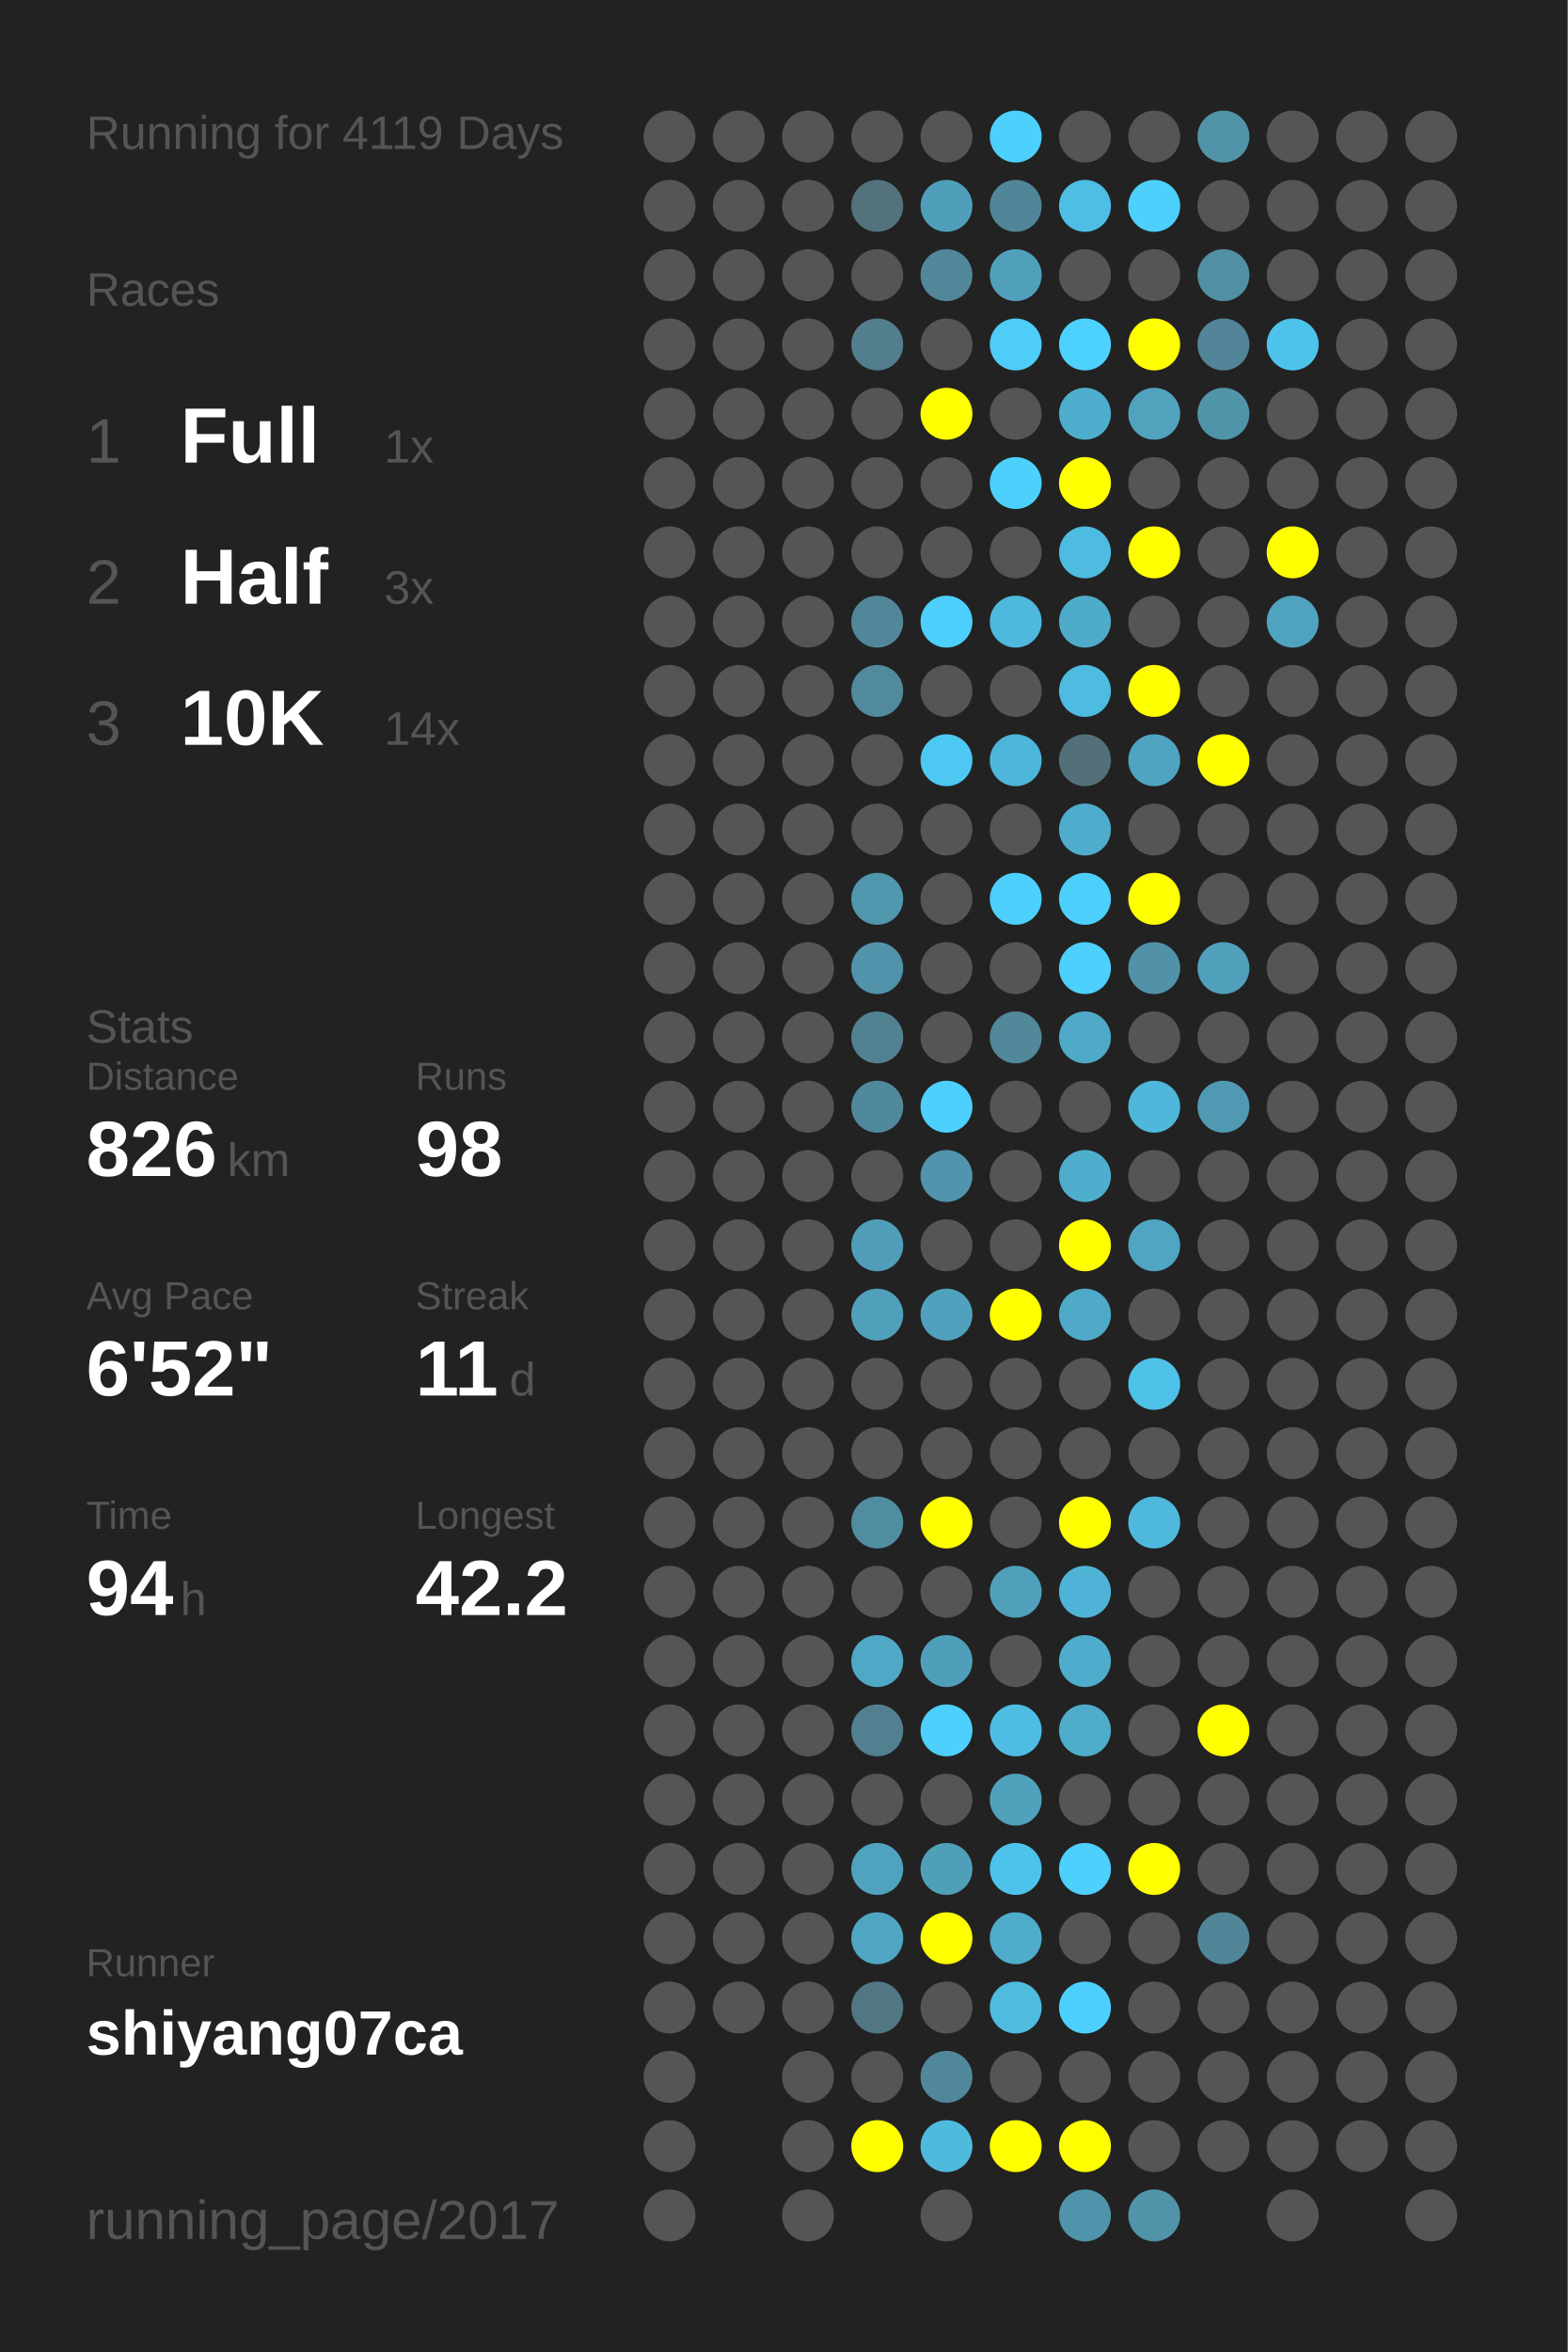
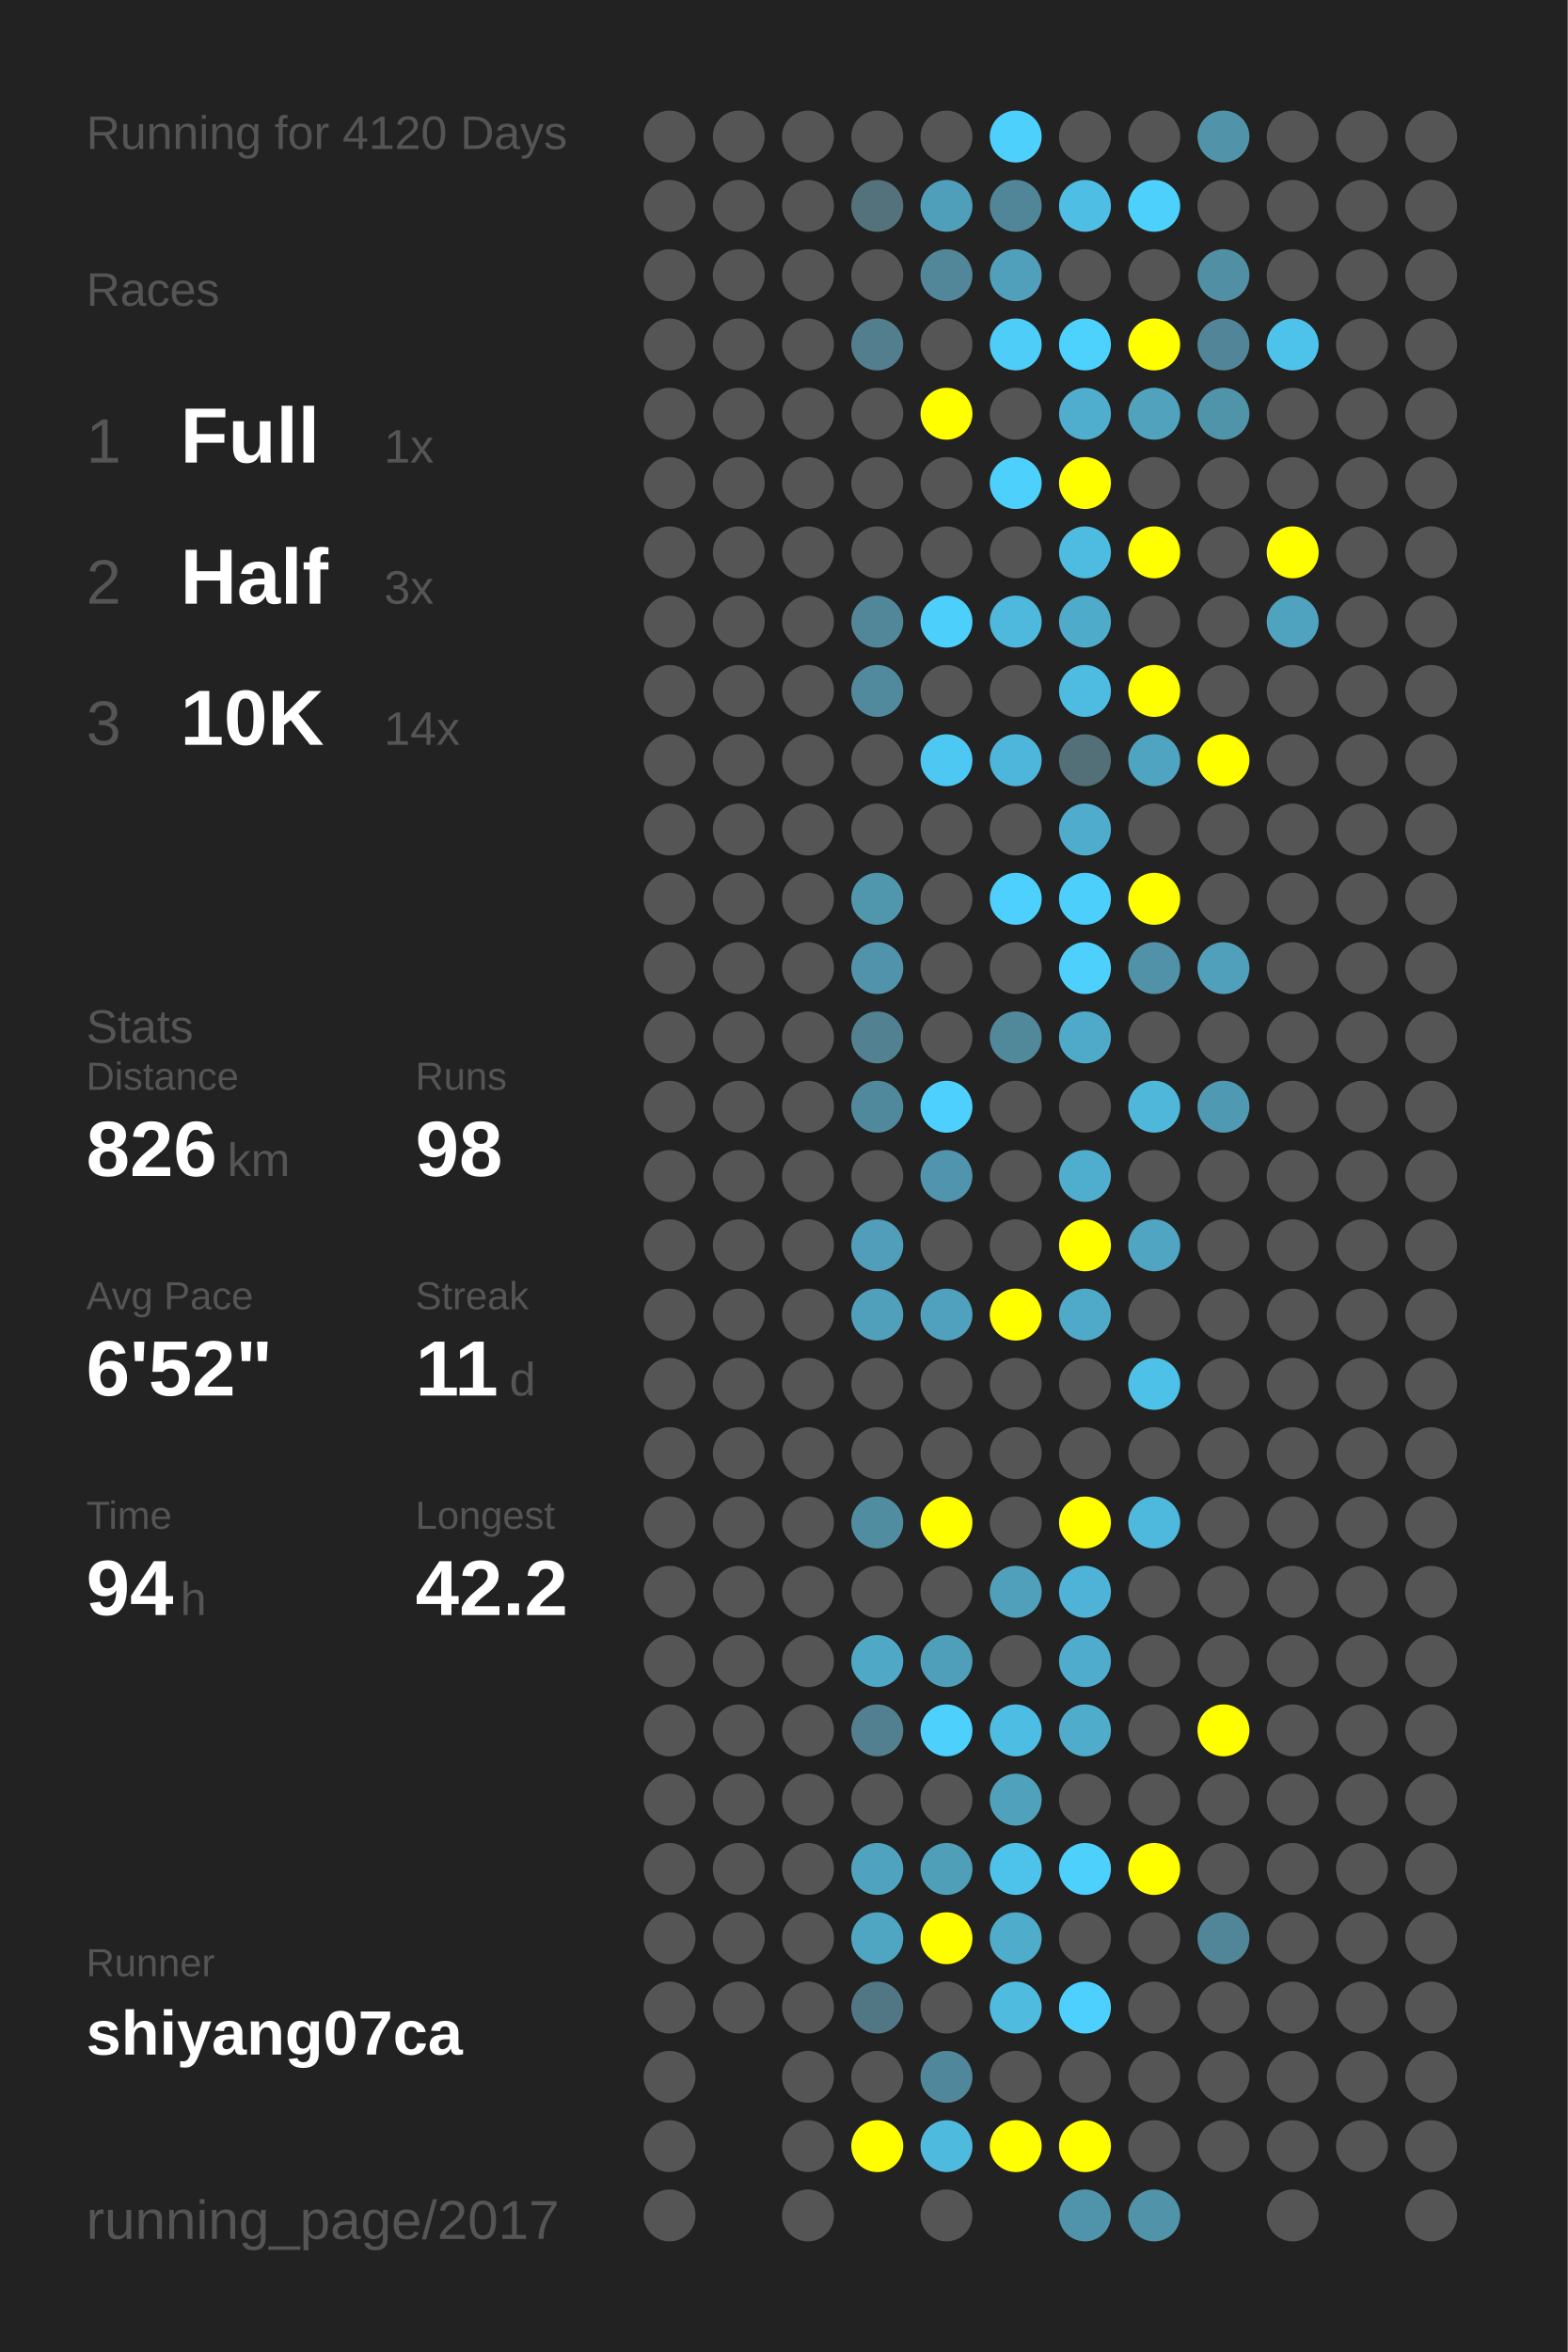
<svg xmlns="http://www.w3.org/2000/svg" baseProfile="full" height="300mm" version="1.1" viewBox="0,0,200,300" width="200mm">
  <defs />
  <rect fill="#222222" height="300" width="200" x="0" y="0" />
-   <text fill="#555555" style="font-size:6px; font-family:Arial;" x="11" y="19">Running for 4119 Days</text>
+   <text fill="#555555" style="font-size:6px; font-family:Arial;" x="11" y="19">Running for 4120 Days</text>
  <text fill="#555555" style="font-size:6px; font-family:Arial;" x="11" y="39">Races</text>
  <text fill="#555555" style="font-size:8px; font-family:Arial;" x="11" y="59">1</text>
  <text fill="#FFFFFF" style="font-size:10px; font-family:Arial; font-weight:bold;" x="23" y="59">Full</text>
  <text fill="#555555" style="font-size:6px; font-family:Arial;" x="49" y="59">1x</text>
  <text fill="#555555" style="font-size:8px; font-family:Arial;" x="11" y="77">2</text>
  <text fill="#FFFFFF" style="font-size:10px; font-family:Arial; font-weight:bold;" x="23" y="77">Half</text>
  <text fill="#555555" style="font-size:6px; font-family:Arial;" x="49" y="77">3x</text>
  <text fill="#555555" style="font-size:8px; font-family:Arial;" x="11" y="95">3</text>
  <text fill="#FFFFFF" style="font-size:10px; font-family:Arial; font-weight:bold;" x="23" y="95">10K</text>
  <text fill="#555555" style="font-size:6px; font-family:Arial;" x="49" y="95">14x</text>
  <text fill="#555555" style="font-size:6px; font-family:Arial;" x="11" y="133">Stats</text>
  <text fill="#555555" style="font-size:5px; font-family:Arial;" x="11" y="139">Distance</text>
  <text fill="#FFFFFF" style="font-size:10px; font-family:Arial; font-weight:bold;" x="11" y="150">826</text>
  <text fill="#555555" style="font-size:6px; font-family:Arial;" x="29" y="150">km</text>
  <text fill="#555555" style="font-size:5px; font-family:Arial;" x="53" y="139">Runs</text>
  <text fill="#FFFFFF" style="font-size:10px; font-family:Arial; font-weight:bold;" x="53" y="150">98</text>
  <text fill="#555555" style="font-size:5px; font-family:Arial;" x="11" y="167">Avg Pace</text>
  <text fill="#FFFFFF" style="font-size:10px; font-family:Arial; font-weight:bold;" x="11" y="178">6'52"</text>
  <text fill="#555555" style="font-size:5px; font-family:Arial;" x="53" y="167">Streak</text>
  <text fill="#FFFFFF" style="font-size:10px; font-family:Arial; font-weight:bold;" x="53" y="178">11</text>
  <text fill="#555555" style="font-size:6px; font-family:Arial;" x="65" y="178">d</text>
  <text fill="#555555" style="font-size:5px; font-family:Arial;" x="11" y="195">Time</text>
  <text fill="#FFFFFF" style="font-size:10px; font-family:Arial; font-weight:bold;" x="11" y="206">94</text>
  <text fill="#555555" style="font-size:6px; font-family:Arial;" x="23" y="206">h</text>
  <text fill="#555555" style="font-size:5px; font-family:Arial;" x="53" y="195">Longest</text>
  <text fill="#FFFFFF" style="font-size:10px; font-family:Arial; font-weight:bold;" x="53" y="206">42.2</text>
  <text fill="#555555" style="font-size:5px; font-family:Arial;" x="11" y="252.065">Runner</text>
  <text fill="#FFFFFF" style="font-size:8px; font-family:Arial; font-weight:bold;" x="11" y="262.065">shiyang07ca</text>
  <text fill="#555555" style="font-size:7px; font-family:Arial;" x="11" y="285.581">running_page/2017</text>
  <circle cx="85.417" cy="17.419" fill="#555555" r="3.312" />
  <circle cx="85.417" cy="26.258" fill="#555555" r="3.312" />
  <circle cx="85.417" cy="35.097" fill="#555555" r="3.312" />
  <circle cx="85.417" cy="43.935" fill="#555555" r="3.312" />
  <circle cx="85.417" cy="52.774" fill="#555555" r="3.312" />
  <circle cx="85.417" cy="61.613" fill="#555555" r="3.312" />
  <circle cx="85.417" cy="70.452" fill="#555555" r="3.312" />
  <circle cx="85.417" cy="79.29" fill="#555555" r="3.312" />
  <circle cx="85.417" cy="88.129" fill="#555555" r="3.312" />
  <circle cx="85.417" cy="96.968" fill="#555555" r="3.312" />
  <circle cx="85.417" cy="105.806" fill="#555555" r="3.312" />
  <circle cx="85.417" cy="114.645" fill="#555555" r="3.312" />
  <circle cx="85.417" cy="123.484" fill="#555555" r="3.312" />
  <circle cx="85.417" cy="132.323" fill="#555555" r="3.312" />
  <circle cx="85.417" cy="141.161" fill="#555555" r="3.312" />
  <circle cx="85.417" cy="150" fill="#555555" r="3.312" />
  <circle cx="85.417" cy="158.839" fill="#555555" r="3.312" />
  <circle cx="85.417" cy="167.677" fill="#555555" r="3.312" />
  <circle cx="85.417" cy="176.516" fill="#555555" r="3.312" />
  <circle cx="85.417" cy="185.355" fill="#555555" r="3.312" />
  <circle cx="85.417" cy="194.194" fill="#555555" r="3.312" />
  <circle cx="85.417" cy="203.032" fill="#555555" r="3.312" />
  <circle cx="85.417" cy="211.871" fill="#555555" r="3.312" />
  <circle cx="85.417" cy="220.71" fill="#555555" r="3.312" />
  <circle cx="85.417" cy="229.548" fill="#555555" r="3.312" />
  <circle cx="85.417" cy="238.387" fill="#555555" r="3.312" />
  <circle cx="85.417" cy="247.226" fill="#555555" r="3.312" />
  <circle cx="85.417" cy="256.065" fill="#555555" r="3.312" />
  <circle cx="85.417" cy="264.903" fill="#555555" r="3.312" />
  <circle cx="85.417" cy="273.742" fill="#555555" r="3.312" />
  <circle cx="85.417" cy="282.581" fill="#555555" r="3.312" />
  <circle cx="94.25" cy="17.419" fill="#555555" r="3.312" />
  <circle cx="94.25" cy="26.258" fill="#555555" r="3.312" />
  <circle cx="94.25" cy="35.097" fill="#555555" r="3.312" />
  <circle cx="94.25" cy="43.935" fill="#555555" r="3.312" />
  <circle cx="94.25" cy="52.774" fill="#555555" r="3.312" />
  <circle cx="94.25" cy="61.613" fill="#555555" r="3.312" />
  <circle cx="94.25" cy="70.452" fill="#555555" r="3.312" />
  <circle cx="94.25" cy="79.29" fill="#555555" r="3.312" />
  <circle cx="94.25" cy="88.129" fill="#555555" r="3.312" />
  <circle cx="94.25" cy="96.968" fill="#555555" r="3.312" />
  <circle cx="94.25" cy="105.806" fill="#555555" r="3.312" />
  <circle cx="94.25" cy="114.645" fill="#555555" r="3.312" />
  <circle cx="94.25" cy="123.484" fill="#555555" r="3.312" />
  <circle cx="94.25" cy="132.323" fill="#555555" r="3.312" />
  <circle cx="94.25" cy="141.161" fill="#555555" r="3.312" />
  <circle cx="94.25" cy="150" fill="#555555" r="3.312" />
  <circle cx="94.25" cy="158.839" fill="#555555" r="3.312" />
  <circle cx="94.25" cy="167.677" fill="#555555" r="3.312" />
  <circle cx="94.25" cy="176.516" fill="#555555" r="3.312" />
  <circle cx="94.25" cy="185.355" fill="#555555" r="3.312" />
  <circle cx="94.25" cy="194.194" fill="#555555" r="3.312" />
  <circle cx="94.25" cy="203.032" fill="#555555" r="3.312" />
  <circle cx="94.25" cy="211.871" fill="#555555" r="3.312" />
  <circle cx="94.25" cy="220.71" fill="#555555" r="3.312" />
  <circle cx="94.25" cy="229.548" fill="#555555" r="3.312" />
  <circle cx="94.25" cy="238.387" fill="#555555" r="3.312" />
  <circle cx="94.25" cy="247.226" fill="#555555" r="3.312" />
  <circle cx="94.25" cy="256.065" fill="#555555" r="3.312" />
  <circle cx="103.083" cy="17.419" fill="#555555" r="3.312" />
  <circle cx="103.083" cy="26.258" fill="#555555" r="3.312" />
  <circle cx="103.083" cy="35.097" fill="#555555" r="3.312" />
  <circle cx="103.083" cy="43.935" fill="#555555" r="3.312" />
  <circle cx="103.083" cy="52.774" fill="#555555" r="3.312" />
  <circle cx="103.083" cy="61.613" fill="#555555" r="3.312" />
  <circle cx="103.083" cy="70.452" fill="#555555" r="3.312" />
  <circle cx="103.083" cy="79.29" fill="#555555" r="3.312" />
  <circle cx="103.083" cy="88.129" fill="#555555" r="3.312" />
  <circle cx="103.083" cy="96.968" fill="#555555" r="3.312" />
  <circle cx="103.083" cy="105.806" fill="#555555" r="3.312" />
  <circle cx="103.083" cy="114.645" fill="#555555" r="3.312" />
  <circle cx="103.083" cy="123.484" fill="#555555" r="3.312" />
  <circle cx="103.083" cy="132.323" fill="#555555" r="3.312" />
  <circle cx="103.083" cy="141.161" fill="#555555" r="3.312" />
  <circle cx="103.083" cy="150" fill="#555555" r="3.312" />
  <circle cx="103.083" cy="158.839" fill="#555555" r="3.312" />
  <circle cx="103.083" cy="167.677" fill="#555555" r="3.312" />
  <circle cx="103.083" cy="176.516" fill="#555555" r="3.312" />
  <circle cx="103.083" cy="185.355" fill="#555555" r="3.312" />
  <circle cx="103.083" cy="194.194" fill="#555555" r="3.312" />
  <circle cx="103.083" cy="203.032" fill="#555555" r="3.312" />
  <circle cx="103.083" cy="211.871" fill="#555555" r="3.312" />
  <circle cx="103.083" cy="220.71" fill="#555555" r="3.312" />
  <circle cx="103.083" cy="229.548" fill="#555555" r="3.312" />
  <circle cx="103.083" cy="238.387" fill="#555555" r="3.312" />
  <circle cx="103.083" cy="247.226" fill="#555555" r="3.312" />
  <circle cx="103.083" cy="256.065" fill="#555555" r="3.312" />
  <circle cx="103.083" cy="264.903" fill="#555555" r="3.312" />
  <circle cx="103.083" cy="273.742" fill="#555555" r="3.312" />
  <circle cx="103.083" cy="282.581" fill="#555555" r="3.312" />
  <circle cx="111.917" cy="17.419" fill="#555555" r="3.312" />
  <circle cx="111.917" cy="26.258" fill="#53727c" r="3.312" />
  <circle cx="111.917" cy="35.097" fill="#555555" r="3.312" />
  <circle cx="111.917" cy="43.935" fill="#527e8e" r="3.312" />
  <circle cx="111.917" cy="52.774" fill="#555555" r="3.312" />
  <circle cx="111.917" cy="61.613" fill="#555555" r="3.312" />
  <circle cx="111.917" cy="70.452" fill="#555555" r="3.312" />
  <circle cx="111.917" cy="79.29" fill="#518799" r="3.312" />
  <circle cx="111.917" cy="88.129" fill="#51899d" r="3.312" />
  <circle cx="111.917" cy="96.968" fill="#555555" r="3.312" />
  <circle cx="111.917" cy="105.806" fill="#555555" r="3.312" />
  <circle cx="111.917" cy="114.645" fill="#5097ae" r="3.312" />
  <circle cx="111.917" cy="123.484" fill="#5093aa" r="3.312" />
  <circle cx="111.917" cy="132.323" fill="#528191" r="3.312" />
  <circle cx="111.917" cy="141.161" fill="#51899c" r="3.312" />
  <circle cx="111.917" cy="150" fill="#555555" r="3.312" />
  <circle cx="111.917" cy="158.839" fill="#509eb9" r="3.312" />
  <circle cx="111.917" cy="167.677" fill="#50a0bb" r="3.312" />
  <circle cx="111.917" cy="176.516" fill="#555555" r="3.312" />
  <circle cx="111.917" cy="185.355" fill="#555555" r="3.312" />
  <circle cx="111.917" cy="194.194" fill="#518da1" r="3.312" />
  <circle cx="111.917" cy="203.032" fill="#555555" r="3.312" />
  <circle cx="111.917" cy="211.871" fill="#4fa8c6" r="3.312" />
  <circle cx="111.917" cy="220.71" fill="#528090" r="3.312" />
  <circle cx="111.917" cy="229.548" fill="#555555" r="3.312" />
  <circle cx="111.917" cy="238.387" fill="#4fa3bf" r="3.312" />
  <circle cx="111.917" cy="247.226" fill="#4fa6c3" r="3.312" />
  <circle cx="111.917" cy="256.065" fill="#527784" r="3.312" />
  <circle cx="111.917" cy="264.903" fill="#555555" r="3.312" />
  <circle cx="111.917" cy="273.742" fill="#FFFF00" r="3.312" />
  <circle cx="120.75" cy="17.419" fill="#555555" r="3.312" />
  <circle cx="120.75" cy="26.258" fill="#509fba" r="3.312" />
  <circle cx="120.75" cy="35.097" fill="#518799" r="3.312" />
  <circle cx="120.75" cy="43.935" fill="#555555" r="3.312" />
  <circle cx="120.75" cy="52.774" fill="#FFFF00" r="3.312" />
  <circle cx="120.75" cy="61.613" fill="#555555" r="3.312" />
  <circle cx="120.75" cy="70.452" fill="#555555" r="3.312" />
  <circle cx="120.75" cy="79.29" fill="#4dcffb" r="3.312" />
  <circle cx="120.75" cy="88.129" fill="#555555" r="3.312" />
  <circle cx="120.75" cy="96.968" fill="#4dc8f2" r="3.312" />
  <circle cx="120.75" cy="105.806" fill="#555555" r="3.312" />
  <circle cx="120.75" cy="114.645" fill="#555555" r="3.312" />
  <circle cx="120.75" cy="123.484" fill="#555555" r="3.312" />
  <circle cx="120.75" cy="132.323" fill="#555555" r="3.312" />
  <circle cx="120.75" cy="141.161" fill="#4dd0fd" r="3.312" />
  <circle cx="120.75" cy="150" fill="#5095ad" r="3.312" />
  <circle cx="120.75" cy="158.839" fill="#555555" r="3.312" />
  <circle cx="120.75" cy="167.677" fill="#50a1bd" r="3.312" />
  <circle cx="120.75" cy="176.516" fill="#555555" r="3.312" />
  <circle cx="120.75" cy="185.355" fill="#555555" r="3.312" />
  <circle cx="120.75" cy="194.194" fill="#FFFF00" r="3.312" />
  <circle cx="120.75" cy="203.032" fill="#555555" r="3.312" />
  <circle cx="120.75" cy="211.871" fill="#509fba" r="3.312" />
  <circle cx="120.75" cy="220.71" fill="#4dd0fc" r="3.312" />
  <circle cx="120.75" cy="229.548" fill="#555555" r="3.312" />
  <circle cx="120.75" cy="238.387" fill="#509fb9" r="3.312" />
  <circle cx="120.75" cy="247.226" fill="#FFFF00" r="3.312" />
  <circle cx="120.75" cy="256.065" fill="#555555" r="3.312" />
  <circle cx="120.75" cy="264.903" fill="#51879a" r="3.312" />
  <circle cx="120.75" cy="273.742" fill="#4ebade" r="3.312" />
  <circle cx="120.75" cy="282.581" fill="#555555" r="3.312" />
  <circle cx="129.583" cy="17.419" fill="#4dd0fc" r="3.312" />
  <circle cx="129.583" cy="26.258" fill="#518698" r="3.312" />
  <circle cx="129.583" cy="35.097" fill="#50a0bb" r="3.312" />
  <circle cx="129.583" cy="43.935" fill="#4dcdf8" r="3.312" />
  <circle cx="129.583" cy="52.774" fill="#555555" r="3.312" />
  <circle cx="129.583" cy="61.613" fill="#4dd0fc" r="3.312" />
  <circle cx="129.583" cy="70.452" fill="#555555" r="3.312" />
  <circle cx="129.583" cy="79.29" fill="#4eb9dd" r="3.312" />
  <circle cx="129.583" cy="88.129" fill="#555555" r="3.312" />
  <circle cx="129.583" cy="96.968" fill="#4eb6da" r="3.312" />
  <circle cx="129.583" cy="105.806" fill="#555555" r="3.312" />
  <circle cx="129.583" cy="114.645" fill="#4dd0fd" r="3.312" />
  <circle cx="129.583" cy="123.484" fill="#555555" r="3.312" />
  <circle cx="129.583" cy="132.323" fill="#51889a" r="3.312" />
  <circle cx="129.583" cy="141.161" fill="#555555" r="3.312" />
  <circle cx="129.583" cy="150" fill="#555555" r="3.312" />
  <circle cx="129.583" cy="158.839" fill="#555555" r="3.312" />
  <circle cx="129.583" cy="167.677" fill="#FFFF00" r="3.312" />
  <circle cx="129.583" cy="176.516" fill="#555555" r="3.312" />
  <circle cx="129.583" cy="185.355" fill="#555555" r="3.312" />
  <circle cx="129.583" cy="194.194" fill="#555555" r="3.312" />
  <circle cx="129.583" cy="203.032" fill="#50a0bb" r="3.312" />
  <circle cx="129.583" cy="211.871" fill="#555555" r="3.312" />
  <circle cx="129.583" cy="220.71" fill="#4ebde3" r="3.312" />
  <circle cx="129.583" cy="229.548" fill="#50a1bc" r="3.312" />
  <circle cx="129.583" cy="238.387" fill="#4dc3eb" r="3.312" />
  <circle cx="129.583" cy="247.226" fill="#4faccb" r="3.312" />
  <circle cx="129.583" cy="256.065" fill="#4ebbdf" r="3.312" />
  <circle cx="129.583" cy="264.903" fill="#555555" r="3.312" />
  <circle cx="129.583" cy="273.742" fill="#FFFF00" r="3.312" />
  <circle cx="138.417" cy="17.419" fill="#555555" r="3.312" />
  <circle cx="138.417" cy="26.258" fill="#4ebee4" r="3.312" />
  <circle cx="138.417" cy="35.097" fill="#555555" r="3.312" />
  <circle cx="138.417" cy="43.935" fill="#4dd1fd" r="3.312" />
  <circle cx="138.417" cy="52.774" fill="#4fadcd" r="3.312" />
  <circle cx="138.417" cy="61.613" fill="#FFFF00" r="3.312" />
  <circle cx="138.417" cy="70.452" fill="#4ebbe0" r="3.312" />
  <circle cx="138.417" cy="79.29" fill="#4fabca" r="3.312" />
  <circle cx="138.417" cy="88.129" fill="#4ebbe0" r="3.312" />
  <circle cx="138.417" cy="96.968" fill="#537079" r="3.312" />
  <circle cx="138.417" cy="105.806" fill="#4faccc" r="3.312" />
  <circle cx="138.417" cy="114.645" fill="#4dcffc" r="3.312" />
  <circle cx="138.417" cy="123.484" fill="#4dd0fc" r="3.312" />
  <circle cx="138.417" cy="132.323" fill="#4faac9" r="3.312" />
  <circle cx="138.417" cy="141.161" fill="#555555" r="3.312" />
  <circle cx="138.417" cy="150" fill="#4faece" r="3.312" />
  <circle cx="138.417" cy="158.839" fill="#FFFF00" r="3.312" />
  <circle cx="138.417" cy="167.677" fill="#4faac9" r="3.312" />
  <circle cx="138.417" cy="176.516" fill="#555555" r="3.312" />
  <circle cx="138.417" cy="185.355" fill="#555555" r="3.312" />
  <circle cx="138.417" cy="194.194" fill="#FFFF00" r="3.312" />
  <circle cx="138.417" cy="203.032" fill="#4eb3d6" r="3.312" />
  <circle cx="138.417" cy="211.871" fill="#4faccc" r="3.312" />
  <circle cx="138.417" cy="220.71" fill="#4faccb" r="3.312" />
  <circle cx="138.417" cy="229.548" fill="#555555" r="3.312" />
  <circle cx="138.417" cy="238.387" fill="#4dd0fc" r="3.312" />
  <circle cx="138.417" cy="247.226" fill="#555555" r="3.312" />
  <circle cx="138.417" cy="256.065" fill="#4dd0fd" r="3.312" />
  <circle cx="138.417" cy="264.903" fill="#555555" r="3.312" />
  <circle cx="138.417" cy="273.742" fill="#FFFF00" r="3.312" />
  <circle cx="138.417" cy="282.581" fill="#5094ab" r="3.312" />
  <circle cx="147.25" cy="17.419" fill="#555555" r="3.312" />
  <circle cx="147.25" cy="26.258" fill="#4dd0fc" r="3.312" />
  <circle cx="147.25" cy="35.097" fill="#555555" r="3.312" />
  <circle cx="147.25" cy="43.935" fill="#FFFF00" r="3.312" />
  <circle cx="147.25" cy="52.774" fill="#50a2bd" r="3.312" />
  <circle cx="147.25" cy="61.613" fill="#555555" r="3.312" />
  <circle cx="147.25" cy="70.452" fill="#FFFF00" r="3.312" />
  <circle cx="147.25" cy="79.29" fill="#555555" r="3.312" />
  <circle cx="147.25" cy="88.129" fill="#FFFF00" r="3.312" />
  <circle cx="147.25" cy="96.968" fill="#4fa4c1" r="3.312" />
  <circle cx="147.25" cy="105.806" fill="#555555" r="3.312" />
  <circle cx="147.25" cy="114.645" fill="#FFFF00" r="3.312" />
  <circle cx="147.25" cy="123.484" fill="#5192a8" r="3.312" />
  <circle cx="147.25" cy="132.323" fill="#555555" r="3.312" />
  <circle cx="147.25" cy="141.161" fill="#4eb7da" r="3.312" />
  <circle cx="147.25" cy="150" fill="#555555" r="3.312" />
  <circle cx="147.25" cy="158.839" fill="#4fa5c2" r="3.312" />
  <circle cx="147.25" cy="167.677" fill="#555555" r="3.312" />
  <circle cx="147.25" cy="176.516" fill="#4ec1e8" r="3.312" />
  <circle cx="147.25" cy="185.355" fill="#555555" r="3.312" />
  <circle cx="147.25" cy="194.194" fill="#4eb9dd" r="3.312" />
  <circle cx="147.25" cy="203.032" fill="#555555" r="3.312" />
  <circle cx="147.25" cy="211.871" fill="#555555" r="3.312" />
  <circle cx="147.25" cy="220.71" fill="#555555" r="3.312" />
  <circle cx="147.25" cy="229.548" fill="#555555" r="3.312" />
  <circle cx="147.25" cy="238.387" fill="#FFFF00" r="3.312" />
  <circle cx="147.25" cy="247.226" fill="#555555" r="3.312" />
  <circle cx="147.25" cy="256.065" fill="#555555" r="3.312" />
  <circle cx="147.25" cy="264.903" fill="#555555" r="3.312" />
  <circle cx="147.25" cy="273.742" fill="#555555" r="3.312" />
  <circle cx="147.25" cy="282.581" fill="#5193a9" r="3.312" />
  <circle cx="156.083" cy="17.419" fill="#5193a9" r="3.312" />
  <circle cx="156.083" cy="26.258" fill="#555555" r="3.312" />
  <circle cx="156.083" cy="35.097" fill="#518fa5" r="3.312" />
  <circle cx="156.083" cy="43.935" fill="#518597" r="3.312" />
  <circle cx="156.083" cy="52.774" fill="#5094aa" r="3.312" />
  <circle cx="156.083" cy="61.613" fill="#555555" r="3.312" />
  <circle cx="156.083" cy="70.452" fill="#555555" r="3.312" />
  <circle cx="156.083" cy="79.29" fill="#555555" r="3.312" />
  <circle cx="156.083" cy="88.129" fill="#555555" r="3.312" />
  <circle cx="156.083" cy="96.968" fill="#FFFF00" r="3.312" />
  <circle cx="156.083" cy="105.806" fill="#555555" r="3.312" />
  <circle cx="156.083" cy="114.645" fill="#555555" r="3.312" />
  <circle cx="156.083" cy="123.484" fill="#50a0bb" r="3.312" />
  <circle cx="156.083" cy="132.323" fill="#555555" r="3.312" />
  <circle cx="156.083" cy="141.161" fill="#5099b2" r="3.312" />
  <circle cx="156.083" cy="150" fill="#555555" r="3.312" />
  <circle cx="156.083" cy="158.839" fill="#555555" r="3.312" />
  <circle cx="156.083" cy="167.677" fill="#555555" r="3.312" />
  <circle cx="156.083" cy="176.516" fill="#555555" r="3.312" />
  <circle cx="156.083" cy="185.355" fill="#555555" r="3.312" />
  <circle cx="156.083" cy="194.194" fill="#555555" r="3.312" />
  <circle cx="156.083" cy="203.032" fill="#555555" r="3.312" />
  <circle cx="156.083" cy="211.871" fill="#555555" r="3.312" />
  <circle cx="156.083" cy="220.71" fill="#FFFF00" r="3.312" />
  <circle cx="156.083" cy="229.548" fill="#555555" r="3.312" />
  <circle cx="156.083" cy="238.387" fill="#555555" r="3.312" />
  <circle cx="156.083" cy="247.226" fill="#518698" r="3.312" />
  <circle cx="156.083" cy="256.065" fill="#555555" r="3.312" />
  <circle cx="156.083" cy="264.903" fill="#555555" r="3.312" />
  <circle cx="156.083" cy="273.742" fill="#555555" r="3.312" />
  <circle cx="164.917" cy="17.419" fill="#555555" r="3.312" />
  <circle cx="164.917" cy="26.258" fill="#555555" r="3.312" />
  <circle cx="164.917" cy="35.097" fill="#555555" r="3.312" />
  <circle cx="164.917" cy="43.935" fill="#4dc3eb" r="3.312" />
  <circle cx="164.917" cy="52.774" fill="#555555" r="3.312" />
  <circle cx="164.917" cy="61.613" fill="#555555" r="3.312" />
  <circle cx="164.917" cy="70.452" fill="#FFFF00" r="3.312" />
  <circle cx="164.917" cy="79.29" fill="#4fa3bf" r="3.312" />
  <circle cx="164.917" cy="88.129" fill="#555555" r="3.312" />
  <circle cx="164.917" cy="96.968" fill="#555555" r="3.312" />
  <circle cx="164.917" cy="105.806" fill="#555555" r="3.312" />
  <circle cx="164.917" cy="114.645" fill="#555555" r="3.312" />
  <circle cx="164.917" cy="123.484" fill="#555555" r="3.312" />
  <circle cx="164.917" cy="132.323" fill="#555555" r="3.312" />
  <circle cx="164.917" cy="141.161" fill="#555555" r="3.312" />
  <circle cx="164.917" cy="150" fill="#555555" r="3.312" />
  <circle cx="164.917" cy="158.839" fill="#555555" r="3.312" />
  <circle cx="164.917" cy="167.677" fill="#555555" r="3.312" />
  <circle cx="164.917" cy="176.516" fill="#555555" r="3.312" />
  <circle cx="164.917" cy="185.355" fill="#555555" r="3.312" />
  <circle cx="164.917" cy="194.194" fill="#555555" r="3.312" />
  <circle cx="164.917" cy="203.032" fill="#555555" r="3.312" />
  <circle cx="164.917" cy="211.871" fill="#555555" r="3.312" />
  <circle cx="164.917" cy="220.71" fill="#555555" r="3.312" />
  <circle cx="164.917" cy="229.548" fill="#555555" r="3.312" />
  <circle cx="164.917" cy="238.387" fill="#555555" r="3.312" />
  <circle cx="164.917" cy="247.226" fill="#555555" r="3.312" />
  <circle cx="164.917" cy="256.065" fill="#555555" r="3.312" />
  <circle cx="164.917" cy="264.903" fill="#555555" r="3.312" />
  <circle cx="164.917" cy="273.742" fill="#555555" r="3.312" />
  <circle cx="164.917" cy="282.581" fill="#555555" r="3.312" />
  <circle cx="173.75" cy="17.419" fill="#555555" r="3.312" />
  <circle cx="173.75" cy="26.258" fill="#555555" r="3.312" />
  <circle cx="173.75" cy="35.097" fill="#555555" r="3.312" />
  <circle cx="173.75" cy="43.935" fill="#555555" r="3.312" />
  <circle cx="173.75" cy="52.774" fill="#555555" r="3.312" />
  <circle cx="173.75" cy="61.613" fill="#555555" r="3.312" />
  <circle cx="173.75" cy="70.452" fill="#555555" r="3.312" />
  <circle cx="173.75" cy="79.29" fill="#555555" r="3.312" />
  <circle cx="173.75" cy="88.129" fill="#555555" r="3.312" />
  <circle cx="173.75" cy="96.968" fill="#555555" r="3.312" />
  <circle cx="173.75" cy="105.806" fill="#555555" r="3.312" />
  <circle cx="173.75" cy="114.645" fill="#555555" r="3.312" />
  <circle cx="173.75" cy="123.484" fill="#555555" r="3.312" />
  <circle cx="173.75" cy="132.323" fill="#555555" r="3.312" />
  <circle cx="173.75" cy="141.161" fill="#555555" r="3.312" />
  <circle cx="173.75" cy="150" fill="#555555" r="3.312" />
  <circle cx="173.75" cy="158.839" fill="#555555" r="3.312" />
  <circle cx="173.75" cy="167.677" fill="#555555" r="3.312" />
  <circle cx="173.75" cy="176.516" fill="#555555" r="3.312" />
  <circle cx="173.75" cy="185.355" fill="#555555" r="3.312" />
  <circle cx="173.75" cy="194.194" fill="#555555" r="3.312" />
  <circle cx="173.75" cy="203.032" fill="#555555" r="3.312" />
  <circle cx="173.75" cy="211.871" fill="#555555" r="3.312" />
  <circle cx="173.75" cy="220.71" fill="#555555" r="3.312" />
  <circle cx="173.75" cy="229.548" fill="#555555" r="3.312" />
  <circle cx="173.75" cy="238.387" fill="#555555" r="3.312" />
  <circle cx="173.75" cy="247.226" fill="#555555" r="3.312" />
  <circle cx="173.75" cy="256.065" fill="#555555" r="3.312" />
  <circle cx="173.75" cy="264.903" fill="#555555" r="3.312" />
  <circle cx="173.75" cy="273.742" fill="#555555" r="3.312" />
  <circle cx="182.583" cy="17.419" fill="#555555" r="3.312" />
  <circle cx="182.583" cy="26.258" fill="#555555" r="3.312" />
  <circle cx="182.583" cy="35.097" fill="#555555" r="3.312" />
  <circle cx="182.583" cy="43.935" fill="#555555" r="3.312" />
  <circle cx="182.583" cy="52.774" fill="#555555" r="3.312" />
  <circle cx="182.583" cy="61.613" fill="#555555" r="3.312" />
  <circle cx="182.583" cy="70.452" fill="#555555" r="3.312" />
  <circle cx="182.583" cy="79.29" fill="#555555" r="3.312" />
  <circle cx="182.583" cy="88.129" fill="#555555" r="3.312" />
  <circle cx="182.583" cy="96.968" fill="#555555" r="3.312" />
  <circle cx="182.583" cy="105.806" fill="#555555" r="3.312" />
  <circle cx="182.583" cy="114.645" fill="#555555" r="3.312" />
  <circle cx="182.583" cy="123.484" fill="#555555" r="3.312" />
  <circle cx="182.583" cy="132.323" fill="#555555" r="3.312" />
  <circle cx="182.583" cy="141.161" fill="#555555" r="3.312" />
  <circle cx="182.583" cy="150" fill="#555555" r="3.312" />
  <circle cx="182.583" cy="158.839" fill="#555555" r="3.312" />
  <circle cx="182.583" cy="167.677" fill="#555555" r="3.312" />
  <circle cx="182.583" cy="176.516" fill="#555555" r="3.312" />
  <circle cx="182.583" cy="185.355" fill="#555555" r="3.312" />
  <circle cx="182.583" cy="194.194" fill="#555555" r="3.312" />
  <circle cx="182.583" cy="203.032" fill="#555555" r="3.312" />
  <circle cx="182.583" cy="211.871" fill="#555555" r="3.312" />
  <circle cx="182.583" cy="220.71" fill="#555555" r="3.312" />
  <circle cx="182.583" cy="229.548" fill="#555555" r="3.312" />
  <circle cx="182.583" cy="238.387" fill="#555555" r="3.312" />
  <circle cx="182.583" cy="247.226" fill="#555555" r="3.312" />
  <circle cx="182.583" cy="256.065" fill="#555555" r="3.312" />
  <circle cx="182.583" cy="264.903" fill="#555555" r="3.312" />
  <circle cx="182.583" cy="273.742" fill="#555555" r="3.312" />
  <circle cx="182.583" cy="282.581" fill="#555555" r="3.312" />
</svg>
